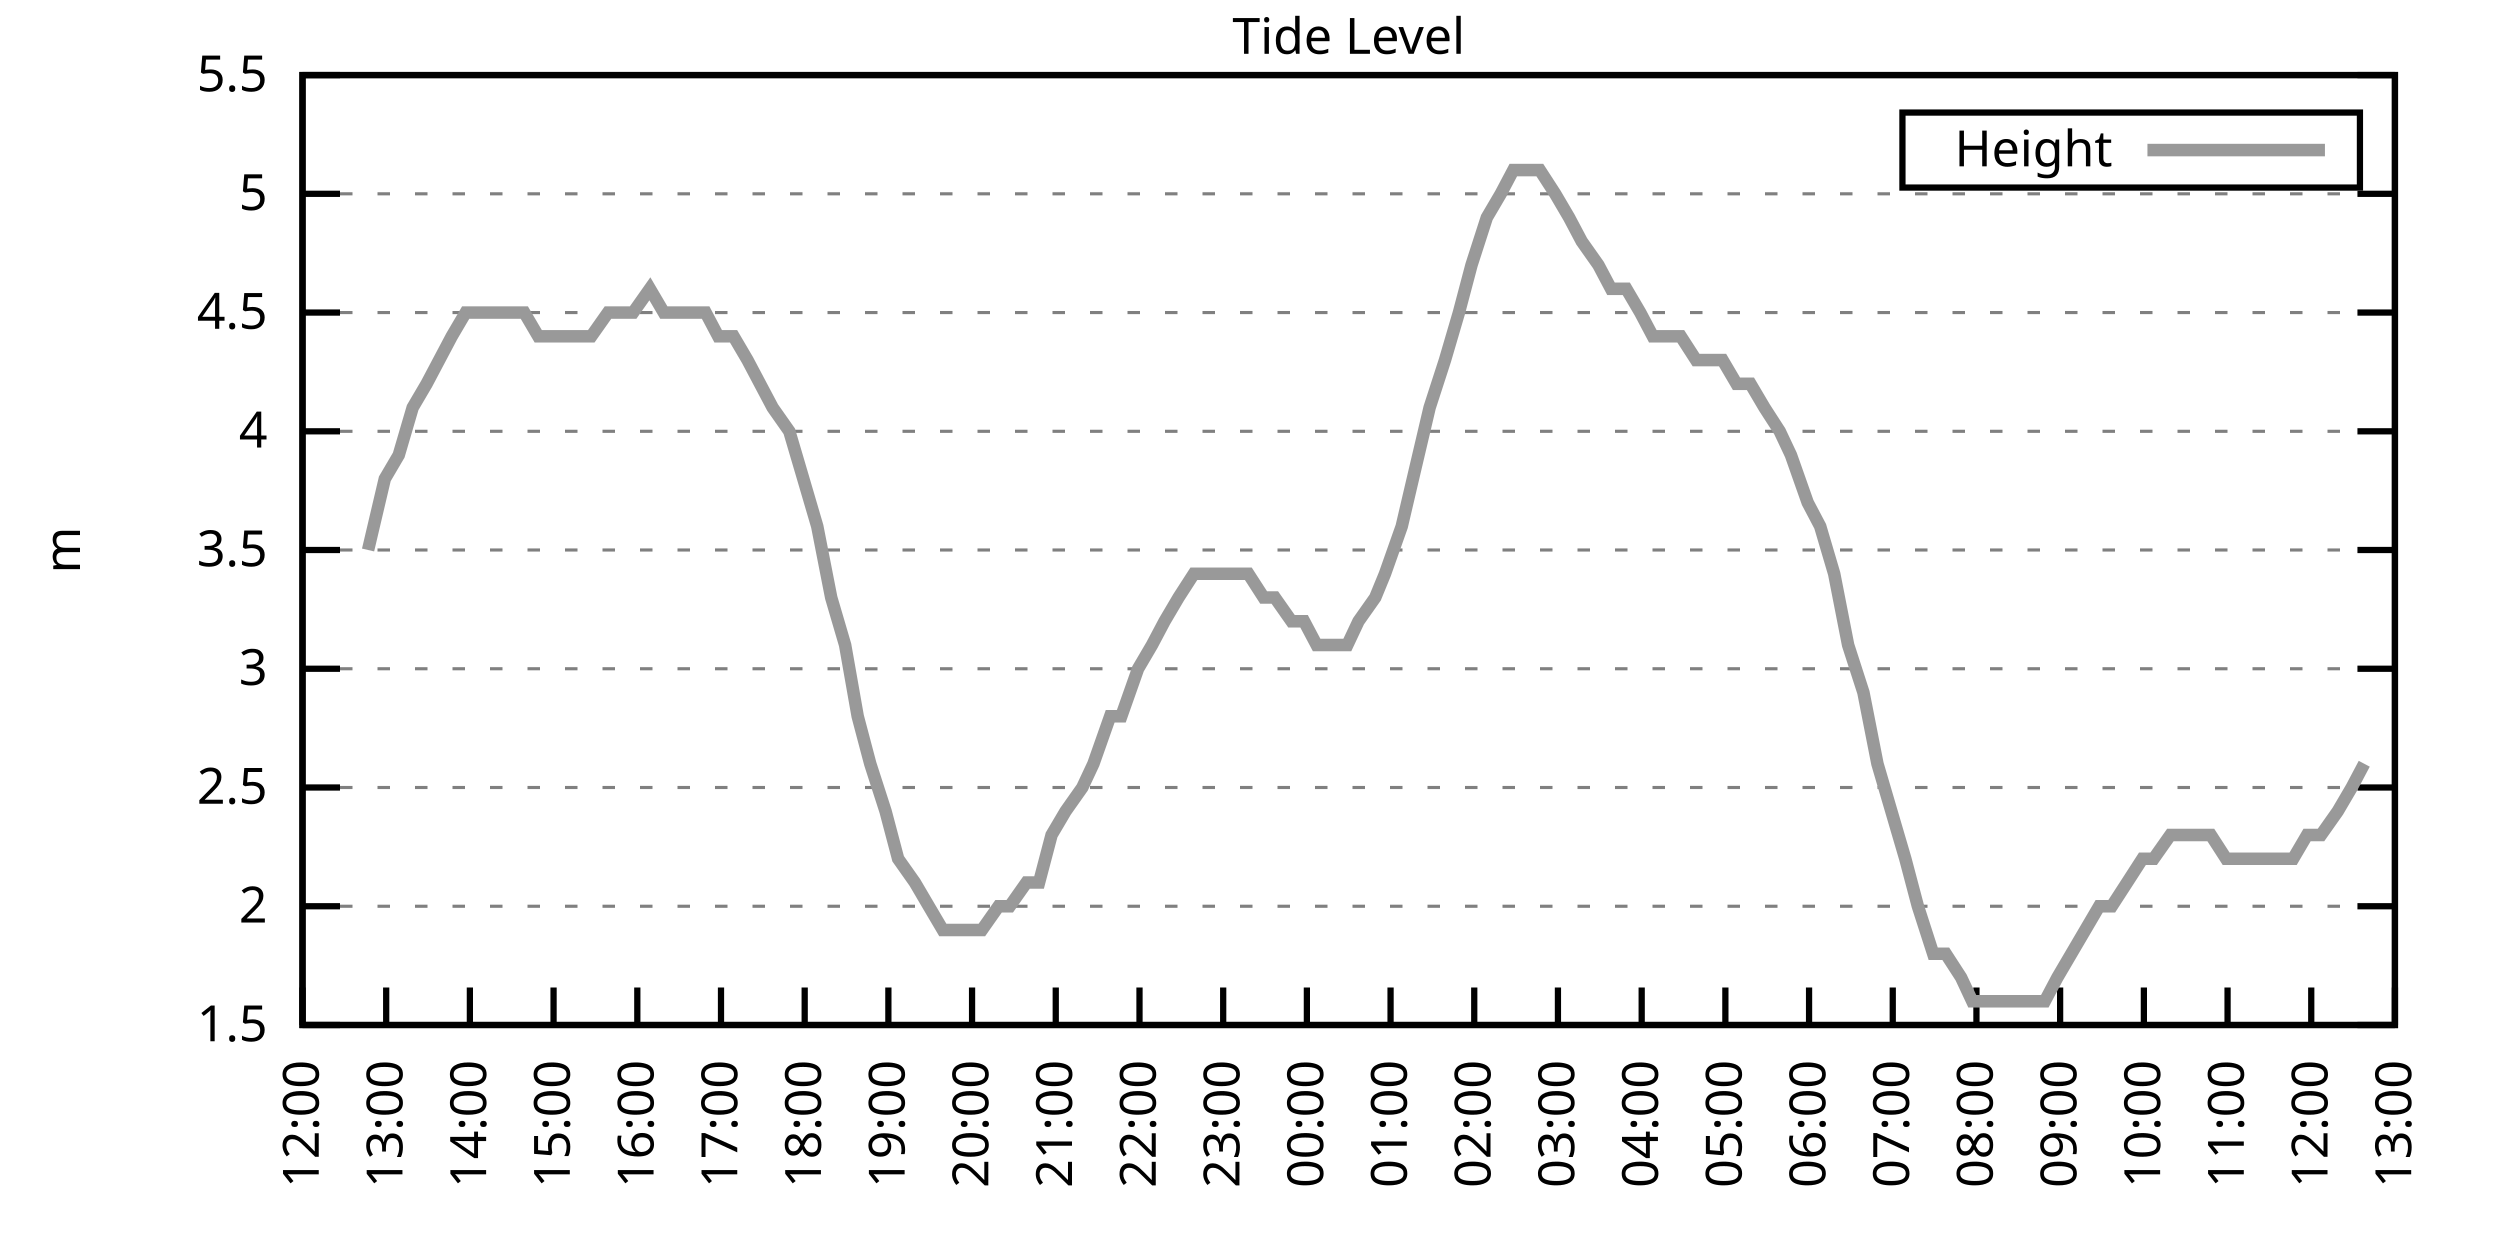
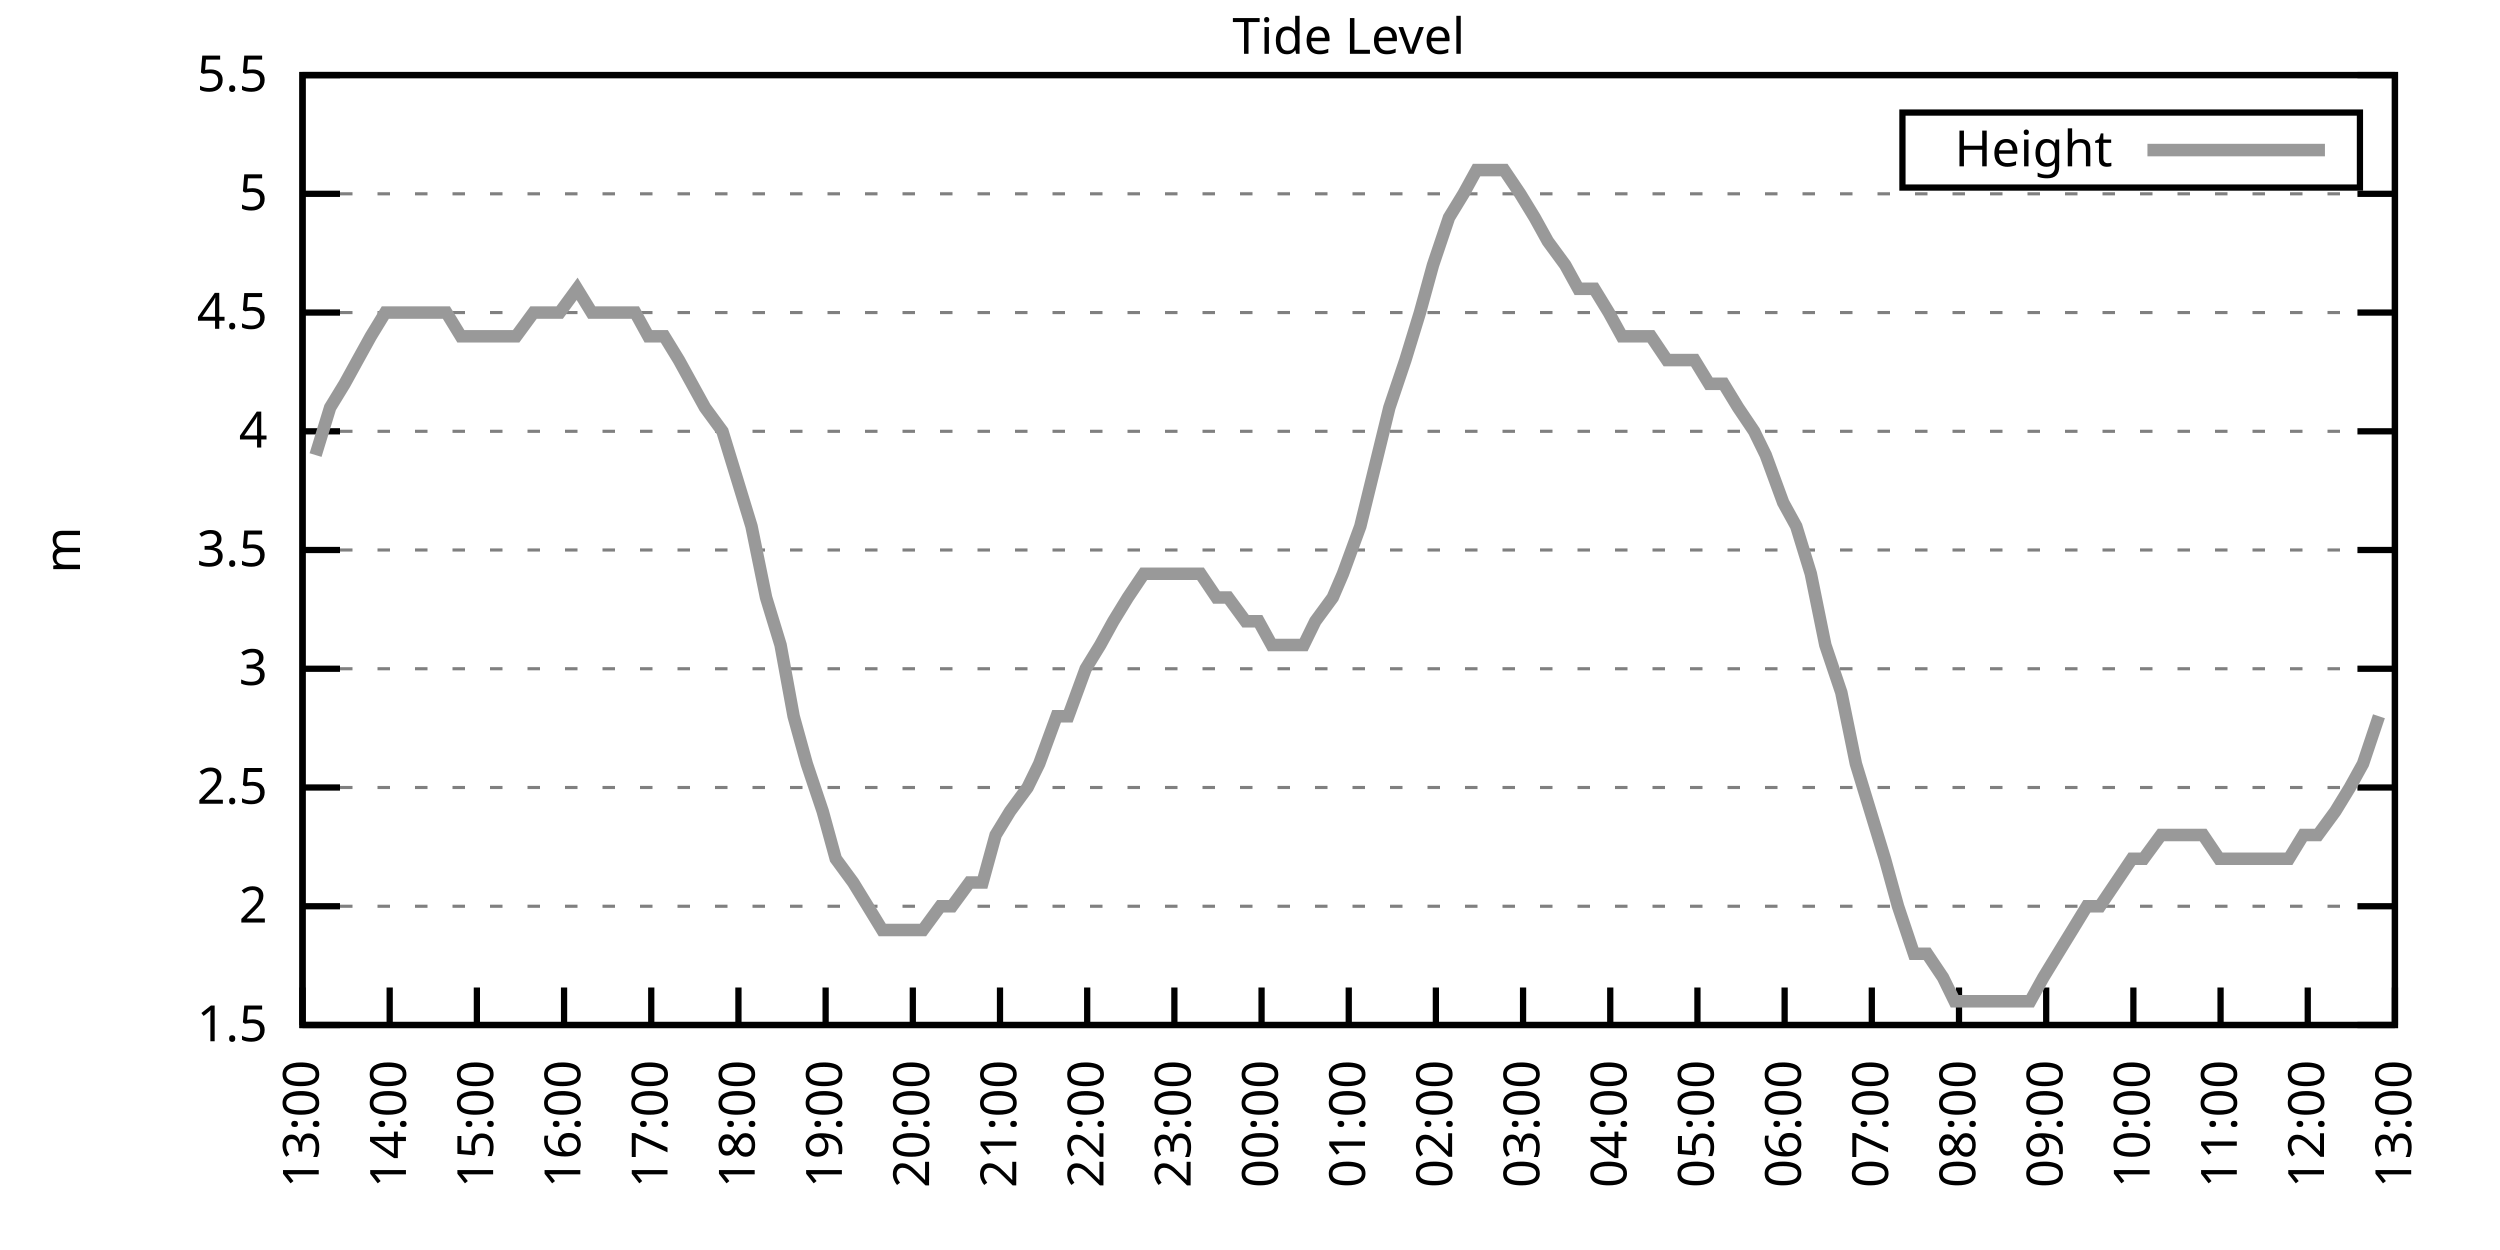
<svg xmlns="http://www.w3.org/2000/svg" xmlns:xlink="http://www.w3.org/1999/xlink" width="400" height="200" viewBox="0 0 400 200">
  <g id="gnuplot_canvas">
    <rect x="0" y="0" width="400" height="200" fill="none" />
    <defs>
      <circle id="gpDot" r="0.5" stroke-width="0.5" stroke="currentColor" />
      <path id="gpPt0" stroke-width="0.333" stroke="currentColor" d="M-1,0 h2 M0,-1 v2" />
      <path id="gpPt1" stroke-width="0.333" stroke="currentColor" d="M-1,-1 L1,1 M1,-1 L-1,1" />
      <path id="gpPt2" stroke-width="0.333" stroke="currentColor" d="M-1,0 L1,0 M0,-1 L0,1 M-1,-1 L1,1 M-1,1 L1,-1" />
      <rect id="gpPt3" stroke-width="0.333" stroke="currentColor" x="-1" y="-1" width="2" height="2" />
      <rect id="gpPt4" stroke-width="0.333" stroke="currentColor" fill="currentColor" x="-1" y="-1" width="2" height="2" />
      <circle id="gpPt5" stroke-width="0.333" stroke="currentColor" cx="0" cy="0" r="1" />
      <use xlink:href="#gpPt5" id="gpPt6" fill="currentColor" stroke="none" />
      <path id="gpPt7" stroke-width="0.333" stroke="currentColor" d="M0,-1.33 L-1.33,0.67 L1.33,0.67 z" />
      <use xlink:href="#gpPt7" id="gpPt8" fill="currentColor" stroke="none" />
      <use xlink:href="#gpPt7" id="gpPt9" stroke="currentColor" transform="rotate(180)" />
      <use xlink:href="#gpPt9" id="gpPt10" fill="currentColor" stroke="none" />
      <use xlink:href="#gpPt3" id="gpPt11" stroke="currentColor" transform="rotate(45)" />
      <use xlink:href="#gpPt11" id="gpPt12" fill="currentColor" stroke="none" />
      <path id="gpPt13" stroke-width="0.333" stroke="currentColor" d="M0,1.330 L1.265,0.411 L0.782,-1.067 L-0.782,-1.076 L-1.265,0.411 z" />
      <use xlink:href="#gpPt13" id="gpPt14" fill="currentColor" stroke="none" />
      <filter id="textbox" filterUnits="objectBoundingBox" x="0" y="0" height="1" width="1">
        <feFlood flood-color="white" flood-opacity="1" result="bgnd" />
        <feComposite in="SourceGraphic" in2="bgnd" operator="atop" />
      </filter>
      <filter id="greybox" filterUnits="objectBoundingBox" x="0" y="0" height="1" width="1">
        <feFlood flood-color="lightgrey" flood-opacity="1" result="grey" />
        <feComposite in="SourceGraphic" in2="grey" operator="atop" />
      </filter>
    </defs>
    <g fill="none" color="white" stroke="currentColor" stroke-width="1.00" stroke-linecap="butt" stroke-linejoin="miter">
</g>
    <g fill="none" color="black" stroke="currentColor" stroke-width="1.00" stroke-linecap="butt" stroke-linejoin="miter">
      <g stroke="none" shape-rendering="crispEdges">
        <polygon fill="rgb(255, 255, 255)" points="48.40,164.00 383.18,164.00 383.18,12.02 48.40,12.02 " />
      </g>
    </g>
    <g fill="none" color="black" stroke="currentColor" stroke-width="1.00" stroke-linecap="butt" stroke-linejoin="miter">
</g>
    <g fill="none" color="black" stroke="black" stroke-width="0.50" stroke-linecap="butt" stroke-linejoin="miter">
</g>
    <g fill="none" color="gray" stroke="currentColor" stroke-width="0.50" stroke-linecap="butt" stroke-linejoin="miter">
      <path stroke="gray" stroke-dasharray="2,4" class="gridline" d="M48.40,164.00 L383.19,164.00  " />
    </g>
    <g fill="none" color="gray" stroke="gray" stroke-width="1.00" stroke-linecap="butt" stroke-linejoin="miter">
</g>
    <g fill="none" color="black" stroke="currentColor" stroke-width="1.00" stroke-linecap="butt" stroke-linejoin="miter">
      <path stroke="black" d="M48.40,164.00 L54.40,164.00 M383.19,164.00 L377.19,164.00  " />
      <g transform="translate(42.80,166.60)" stroke="none" fill="black" font-family="Sans" font-size="8.00" text-anchor="end">
        <text>
          <tspan font-family="Sans"> 1.5</tspan>
        </text>
      </g>
    </g>
    <g fill="none" color="black" stroke="currentColor" stroke-width="1.00" stroke-linecap="butt" stroke-linejoin="miter">
</g>
    <g fill="none" color="black" stroke="black" stroke-width="0.50" stroke-linecap="butt" stroke-linejoin="miter">
</g>
    <g fill="none" color="gray" stroke="currentColor" stroke-width="0.50" stroke-linecap="butt" stroke-linejoin="miter">
      <path stroke="gray" stroke-dasharray="2,4" class="gridline" d="M48.40,145.00 L383.19,145.00  " />
    </g>
    <g fill="none" color="gray" stroke="gray" stroke-width="1.00" stroke-linecap="butt" stroke-linejoin="miter">
</g>
    <g fill="none" color="black" stroke="currentColor" stroke-width="1.00" stroke-linecap="butt" stroke-linejoin="miter">
      <path stroke="black" d="M48.40,145.00 L54.40,145.00 M383.19,145.00 L377.19,145.00  " />
      <g transform="translate(42.80,147.60)" stroke="none" fill="black" font-family="Sans" font-size="8.00" text-anchor="end">
        <text>
          <tspan font-family="Sans"> 2</tspan>
        </text>
      </g>
    </g>
    <g fill="none" color="black" stroke="currentColor" stroke-width="1.00" stroke-linecap="butt" stroke-linejoin="miter">
</g>
    <g fill="none" color="black" stroke="black" stroke-width="0.50" stroke-linecap="butt" stroke-linejoin="miter">
</g>
    <g fill="none" color="gray" stroke="currentColor" stroke-width="0.50" stroke-linecap="butt" stroke-linejoin="miter">
      <path stroke="gray" stroke-dasharray="2,4" class="gridline" d="M48.40,126.00 L383.19,126.00  " />
    </g>
    <g fill="none" color="gray" stroke="gray" stroke-width="1.00" stroke-linecap="butt" stroke-linejoin="miter">
</g>
    <g fill="none" color="black" stroke="currentColor" stroke-width="1.00" stroke-linecap="butt" stroke-linejoin="miter">
      <path stroke="black" d="M48.40,126.00 L54.40,126.00 M383.19,126.00 L377.19,126.00  " />
      <g transform="translate(42.80,128.60)" stroke="none" fill="black" font-family="Sans" font-size="8.00" text-anchor="end">
        <text>
          <tspan font-family="Sans"> 2.5</tspan>
        </text>
      </g>
    </g>
    <g fill="none" color="black" stroke="currentColor" stroke-width="1.00" stroke-linecap="butt" stroke-linejoin="miter">
</g>
    <g fill="none" color="black" stroke="black" stroke-width="0.50" stroke-linecap="butt" stroke-linejoin="miter">
</g>
    <g fill="none" color="gray" stroke="currentColor" stroke-width="0.50" stroke-linecap="butt" stroke-linejoin="miter">
      <path stroke="gray" stroke-dasharray="2,4" class="gridline" d="M48.40,107.00 L383.19,107.00  " />
    </g>
    <g fill="none" color="gray" stroke="gray" stroke-width="1.00" stroke-linecap="butt" stroke-linejoin="miter">
</g>
    <g fill="none" color="black" stroke="currentColor" stroke-width="1.00" stroke-linecap="butt" stroke-linejoin="miter">
      <path stroke="black" d="M48.40,107.00 L54.40,107.00 M383.19,107.00 L377.19,107.00  " />
      <g transform="translate(42.80,109.60)" stroke="none" fill="black" font-family="Sans" font-size="8.00" text-anchor="end">
        <text>
          <tspan font-family="Sans"> 3</tspan>
        </text>
      </g>
    </g>
    <g fill="none" color="black" stroke="currentColor" stroke-width="1.00" stroke-linecap="butt" stroke-linejoin="miter">
</g>
    <g fill="none" color="black" stroke="black" stroke-width="0.50" stroke-linecap="butt" stroke-linejoin="miter">
</g>
    <g fill="none" color="gray" stroke="currentColor" stroke-width="0.50" stroke-linecap="butt" stroke-linejoin="miter">
      <path stroke="gray" stroke-dasharray="2,4" class="gridline" d="M48.40,88.00 L383.19,88.00  " />
    </g>
    <g fill="none" color="gray" stroke="gray" stroke-width="1.00" stroke-linecap="butt" stroke-linejoin="miter">
</g>
    <g fill="none" color="black" stroke="currentColor" stroke-width="1.00" stroke-linecap="butt" stroke-linejoin="miter">
      <path stroke="black" d="M48.40,88.00 L54.40,88.00 M383.19,88.00 L377.19,88.00  " />
      <g transform="translate(42.80,90.60)" stroke="none" fill="black" font-family="Sans" font-size="8.00" text-anchor="end">
        <text>
          <tspan font-family="Sans"> 3.5</tspan>
        </text>
      </g>
    </g>
    <g fill="none" color="black" stroke="currentColor" stroke-width="1.00" stroke-linecap="butt" stroke-linejoin="miter">
</g>
    <g fill="none" color="black" stroke="black" stroke-width="0.50" stroke-linecap="butt" stroke-linejoin="miter">
</g>
    <g fill="none" color="gray" stroke="currentColor" stroke-width="0.50" stroke-linecap="butt" stroke-linejoin="miter">
      <path stroke="gray" stroke-dasharray="2,4" class="gridline" d="M48.40,69.01 L383.19,69.01  " />
    </g>
    <g fill="none" color="gray" stroke="gray" stroke-width="1.00" stroke-linecap="butt" stroke-linejoin="miter">
</g>
    <g fill="none" color="black" stroke="currentColor" stroke-width="1.00" stroke-linecap="butt" stroke-linejoin="miter">
      <path stroke="black" d="M48.40,69.01 L54.40,69.01 M383.19,69.01 L377.19,69.01  " />
      <g transform="translate(42.80,71.61)" stroke="none" fill="black" font-family="Sans" font-size="8.00" text-anchor="end">
        <text>
          <tspan font-family="Sans"> 4</tspan>
        </text>
      </g>
    </g>
    <g fill="none" color="black" stroke="currentColor" stroke-width="1.00" stroke-linecap="butt" stroke-linejoin="miter">
</g>
    <g fill="none" color="black" stroke="black" stroke-width="0.50" stroke-linecap="butt" stroke-linejoin="miter">
</g>
    <g fill="none" color="gray" stroke="currentColor" stroke-width="0.50" stroke-linecap="butt" stroke-linejoin="miter">
      <path stroke="gray" stroke-dasharray="2,4" class="gridline" d="M48.40,50.01 L383.19,50.01  " />
    </g>
    <g fill="none" color="gray" stroke="gray" stroke-width="1.00" stroke-linecap="butt" stroke-linejoin="miter">
</g>
    <g fill="none" color="black" stroke="currentColor" stroke-width="1.00" stroke-linecap="butt" stroke-linejoin="miter">
      <path stroke="black" d="M48.40,50.01 L54.40,50.01 M383.19,50.01 L377.19,50.01  " />
      <g transform="translate(42.80,52.61)" stroke="none" fill="black" font-family="Sans" font-size="8.00" text-anchor="end">
        <text>
          <tspan font-family="Sans"> 4.5</tspan>
        </text>
      </g>
    </g>
    <g fill="none" color="black" stroke="currentColor" stroke-width="1.00" stroke-linecap="butt" stroke-linejoin="miter">
</g>
    <g fill="none" color="black" stroke="black" stroke-width="0.50" stroke-linecap="butt" stroke-linejoin="miter">
</g>
    <g fill="none" color="gray" stroke="currentColor" stroke-width="0.50" stroke-linecap="butt" stroke-linejoin="miter">
      <path stroke="gray" stroke-dasharray="2,4" class="gridline" d="M48.40,31.01 L383.19,31.01  " />
    </g>
    <g fill="none" color="gray" stroke="gray" stroke-width="1.00" stroke-linecap="butt" stroke-linejoin="miter">
</g>
    <g fill="none" color="black" stroke="currentColor" stroke-width="1.00" stroke-linecap="butt" stroke-linejoin="miter">
      <path stroke="black" d="M48.40,31.01 L54.40,31.01 M383.19,31.01 L377.19,31.01  " />
      <g transform="translate(42.80,33.61)" stroke="none" fill="black" font-family="Sans" font-size="8.00" text-anchor="end">
        <text>
          <tspan font-family="Sans"> 5</tspan>
        </text>
      </g>
    </g>
    <g fill="none" color="black" stroke="currentColor" stroke-width="1.00" stroke-linecap="butt" stroke-linejoin="miter">
</g>
    <g fill="none" color="black" stroke="black" stroke-width="0.50" stroke-linecap="butt" stroke-linejoin="miter">
</g>
    <g fill="none" color="gray" stroke="currentColor" stroke-width="0.50" stroke-linecap="butt" stroke-linejoin="miter">
      <path stroke="gray" stroke-dasharray="2,4" class="gridline" d="M48.40,12.01 L383.19,12.01  " />
    </g>
    <g fill="none" color="gray" stroke="gray" stroke-width="1.00" stroke-linecap="butt" stroke-linejoin="miter">
</g>
    <g fill="none" color="black" stroke="currentColor" stroke-width="1.00" stroke-linecap="butt" stroke-linejoin="miter">
      <path stroke="black" d="M48.40,12.01 L54.40,12.01 M383.19,12.01 L377.19,12.01  " />
      <g transform="translate(42.80,14.61)" stroke="none" fill="black" font-family="Sans" font-size="8.00" text-anchor="end">
        <text>
          <tspan font-family="Sans"> 5.5</tspan>
        </text>
      </g>
    </g>
    <g fill="none" color="black" stroke="currentColor" stroke-width="1.00" stroke-linecap="butt" stroke-linejoin="miter">
      <path stroke="black" d="M48.40,164.00 L48.40,158.00  " />
      <g transform="translate(51.00,169.60) rotate(270.00)" stroke="none" fill="black" font-family="Sans" font-size="8.00" text-anchor="end">
        <text>
-           <tspan font-family="Sans">12:00</tspan>
-         </text>
-       </g>
-     </g>
-     <g fill="none" color="black" stroke="currentColor" stroke-width="1.00" stroke-linecap="butt" stroke-linejoin="miter">
-       <path stroke="black" d="M61.79,164.00 L61.79,158.00  " />
-       <g transform="translate(64.39,169.60) rotate(270.00)" stroke="none" fill="black" font-family="Sans" font-size="8.00" text-anchor="end">
-         <text>
          <tspan font-family="Sans">13:00</tspan>
        </text>
      </g>
    </g>
    <g fill="none" color="black" stroke="currentColor" stroke-width="1.00" stroke-linecap="butt" stroke-linejoin="miter">
-       <path stroke="black" d="M75.18,164.00 L75.18,158.00  " />
-       <g transform="translate(77.78,169.60) rotate(270.00)" stroke="none" fill="black" font-family="Sans" font-size="8.00" text-anchor="end">
+       <path stroke="black" d="M62.35,164.00 L62.35,158.00  " />
+       <g transform="translate(64.95,169.60) rotate(270.00)" stroke="none" fill="black" font-family="Sans" font-size="8.00" text-anchor="end">
        <text>
          <tspan font-family="Sans">14:00</tspan>
        </text>
      </g>
    </g>
    <g fill="none" color="black" stroke="currentColor" stroke-width="1.00" stroke-linecap="butt" stroke-linejoin="miter">
-       <path stroke="black" d="M88.57,164.00 L88.57,158.00  " />
-       <g transform="translate(91.17,169.60) rotate(270.00)" stroke="none" fill="black" font-family="Sans" font-size="8.00" text-anchor="end">
+       <path stroke="black" d="M76.30,164.00 L76.30,158.00  " />
+       <g transform="translate(78.90,169.60) rotate(270.00)" stroke="none" fill="black" font-family="Sans" font-size="8.00" text-anchor="end">
        <text>
          <tspan font-family="Sans">15:00</tspan>
        </text>
      </g>
    </g>
    <g fill="none" color="black" stroke="currentColor" stroke-width="1.00" stroke-linecap="butt" stroke-linejoin="miter">
-       <path stroke="black" d="M101.97,164.00 L101.97,158.00  " />
-       <g transform="translate(104.57,169.60) rotate(270.00)" stroke="none" fill="black" font-family="Sans" font-size="8.00" text-anchor="end">
+       <path stroke="black" d="M90.25,164.00 L90.25,158.00  " />
+       <g transform="translate(92.85,169.60) rotate(270.00)" stroke="none" fill="black" font-family="Sans" font-size="8.00" text-anchor="end">
        <text>
          <tspan font-family="Sans">16:00</tspan>
        </text>
      </g>
    </g>
    <g fill="none" color="black" stroke="currentColor" stroke-width="1.00" stroke-linecap="butt" stroke-linejoin="miter">
-       <path stroke="black" d="M115.36,164.00 L115.36,158.00  " />
-       <g transform="translate(117.96,169.60) rotate(270.00)" stroke="none" fill="black" font-family="Sans" font-size="8.00" text-anchor="end">
+       <path stroke="black" d="M104.20,164.00 L104.20,158.00  " />
+       <g transform="translate(106.80,169.60) rotate(270.00)" stroke="none" fill="black" font-family="Sans" font-size="8.00" text-anchor="end">
        <text>
          <tspan font-family="Sans">17:00</tspan>
        </text>
      </g>
    </g>
    <g fill="none" color="black" stroke="currentColor" stroke-width="1.00" stroke-linecap="butt" stroke-linejoin="miter">
-       <path stroke="black" d="M128.75,164.00 L128.75,158.00  " />
-       <g transform="translate(131.35,169.60) rotate(270.00)" stroke="none" fill="black" font-family="Sans" font-size="8.00" text-anchor="end">
+       <path stroke="black" d="M118.15,164.00 L118.15,158.00  " />
+       <g transform="translate(120.75,169.60) rotate(270.00)" stroke="none" fill="black" font-family="Sans" font-size="8.00" text-anchor="end">
        <text>
          <tspan font-family="Sans">18:00</tspan>
        </text>
      </g>
    </g>
    <g fill="none" color="black" stroke="currentColor" stroke-width="1.00" stroke-linecap="butt" stroke-linejoin="miter">
-       <path stroke="black" d="M142.14,164.00 L142.14,158.00  " />
-       <g transform="translate(144.74,169.60) rotate(270.00)" stroke="none" fill="black" font-family="Sans" font-size="8.00" text-anchor="end">
+       <path stroke="black" d="M132.10,164.00 L132.10,158.00  " />
+       <g transform="translate(134.70,169.60) rotate(270.00)" stroke="none" fill="black" font-family="Sans" font-size="8.00" text-anchor="end">
        <text>
          <tspan font-family="Sans">19:00</tspan>
        </text>
      </g>
    </g>
    <g fill="none" color="black" stroke="currentColor" stroke-width="1.00" stroke-linecap="butt" stroke-linejoin="miter">
-       <path stroke="black" d="M155.53,164.00 L155.53,158.00  " />
-       <g transform="translate(158.13,169.60) rotate(270.00)" stroke="none" fill="black" font-family="Sans" font-size="8.00" text-anchor="end">
+       <path stroke="black" d="M146.05,164.00 L146.05,158.00  " />
+       <g transform="translate(148.65,169.60) rotate(270.00)" stroke="none" fill="black" font-family="Sans" font-size="8.00" text-anchor="end">
        <text>
          <tspan font-family="Sans">20:00</tspan>
        </text>
      </g>
    </g>
    <g fill="none" color="black" stroke="currentColor" stroke-width="1.00" stroke-linecap="butt" stroke-linejoin="miter">
-       <path stroke="black" d="M168.92,164.00 L168.92,158.00  " />
-       <g transform="translate(171.52,169.60) rotate(270.00)" stroke="none" fill="black" font-family="Sans" font-size="8.00" text-anchor="end">
+       <path stroke="black" d="M160.00,164.00 L160.00,158.00  " />
+       <g transform="translate(162.60,169.60) rotate(270.00)" stroke="none" fill="black" font-family="Sans" font-size="8.00" text-anchor="end">
        <text>
          <tspan font-family="Sans">21:00</tspan>
        </text>
      </g>
    </g>
    <g fill="none" color="black" stroke="currentColor" stroke-width="1.00" stroke-linecap="butt" stroke-linejoin="miter">
-       <path stroke="black" d="M182.32,164.00 L182.32,158.00  " />
-       <g transform="translate(184.92,169.60) rotate(270.00)" stroke="none" fill="black" font-family="Sans" font-size="8.00" text-anchor="end">
+       <path stroke="black" d="M173.95,164.00 L173.95,158.00  " />
+       <g transform="translate(176.55,169.60) rotate(270.00)" stroke="none" fill="black" font-family="Sans" font-size="8.00" text-anchor="end">
        <text>
          <tspan font-family="Sans">22:00</tspan>
        </text>
      </g>
    </g>
    <g fill="none" color="black" stroke="currentColor" stroke-width="1.00" stroke-linecap="butt" stroke-linejoin="miter">
-       <path stroke="black" d="M195.71,164.00 L195.71,158.00  " />
-       <g transform="translate(198.31,169.60) rotate(270.00)" stroke="none" fill="black" font-family="Sans" font-size="8.00" text-anchor="end">
+       <path stroke="black" d="M187.90,164.00 L187.90,158.00  " />
+       <g transform="translate(190.50,169.60) rotate(270.00)" stroke="none" fill="black" font-family="Sans" font-size="8.00" text-anchor="end">
        <text>
          <tspan font-family="Sans">23:00</tspan>
        </text>
      </g>
    </g>
    <g fill="none" color="black" stroke="currentColor" stroke-width="1.00" stroke-linecap="butt" stroke-linejoin="miter">
-       <path stroke="black" d="M209.10,164.00 L209.10,158.00  " />
-       <g transform="translate(211.70,169.60) rotate(270.00)" stroke="none" fill="black" font-family="Sans" font-size="8.00" text-anchor="end">
+       <path stroke="black" d="M201.85,164.00 L201.85,158.00  " />
+       <g transform="translate(204.45,169.60) rotate(270.00)" stroke="none" fill="black" font-family="Sans" font-size="8.00" text-anchor="end">
        <text>
          <tspan font-family="Sans">00:00</tspan>
        </text>
      </g>
    </g>
    <g fill="none" color="black" stroke="currentColor" stroke-width="1.00" stroke-linecap="butt" stroke-linejoin="miter">
-       <path stroke="black" d="M222.49,164.00 L222.49,158.00  " />
-       <g transform="translate(225.09,169.60) rotate(270.00)" stroke="none" fill="black" font-family="Sans" font-size="8.00" text-anchor="end">
+       <path stroke="black" d="M215.80,164.00 L215.80,158.00  " />
+       <g transform="translate(218.40,169.60) rotate(270.00)" stroke="none" fill="black" font-family="Sans" font-size="8.00" text-anchor="end">
        <text>
          <tspan font-family="Sans">01:00</tspan>
        </text>
      </g>
    </g>
    <g fill="none" color="black" stroke="currentColor" stroke-width="1.00" stroke-linecap="butt" stroke-linejoin="miter">
-       <path stroke="black" d="M235.88,164.00 L235.88,158.00  " />
-       <g transform="translate(238.48,169.60) rotate(270.00)" stroke="none" fill="black" font-family="Sans" font-size="8.00" text-anchor="end">
+       <path stroke="black" d="M229.74,164.00 L229.74,158.00  " />
+       <g transform="translate(232.34,169.60) rotate(270.00)" stroke="none" fill="black" font-family="Sans" font-size="8.00" text-anchor="end">
        <text>
          <tspan font-family="Sans">02:00</tspan>
        </text>
      </g>
    </g>
    <g fill="none" color="black" stroke="currentColor" stroke-width="1.00" stroke-linecap="butt" stroke-linejoin="miter">
-       <path stroke="black" d="M249.27,164.00 L249.27,158.00  " />
-       <g transform="translate(251.87,169.60) rotate(270.00)" stroke="none" fill="black" font-family="Sans" font-size="8.00" text-anchor="end">
+       <path stroke="black" d="M243.69,164.00 L243.69,158.00  " />
+       <g transform="translate(246.29,169.60) rotate(270.00)" stroke="none" fill="black" font-family="Sans" font-size="8.00" text-anchor="end">
        <text>
          <tspan font-family="Sans">03:00</tspan>
        </text>
      </g>
    </g>
    <g fill="none" color="black" stroke="currentColor" stroke-width="1.00" stroke-linecap="butt" stroke-linejoin="miter">
-       <path stroke="black" d="M262.67,164.00 L262.67,158.00  " />
-       <g transform="translate(265.27,169.60) rotate(270.00)" stroke="none" fill="black" font-family="Sans" font-size="8.00" text-anchor="end">
+       <path stroke="black" d="M257.64,164.00 L257.64,158.00  " />
+       <g transform="translate(260.24,169.60) rotate(270.00)" stroke="none" fill="black" font-family="Sans" font-size="8.00" text-anchor="end">
        <text>
          <tspan font-family="Sans">04:00</tspan>
        </text>
      </g>
    </g>
    <g fill="none" color="black" stroke="currentColor" stroke-width="1.00" stroke-linecap="butt" stroke-linejoin="miter">
-       <path stroke="black" d="M276.06,164.00 L276.06,158.00  " />
-       <g transform="translate(278.66,169.60) rotate(270.00)" stroke="none" fill="black" font-family="Sans" font-size="8.00" text-anchor="end">
+       <path stroke="black" d="M271.59,164.00 L271.59,158.00  " />
+       <g transform="translate(274.19,169.60) rotate(270.00)" stroke="none" fill="black" font-family="Sans" font-size="8.00" text-anchor="end">
        <text>
          <tspan font-family="Sans">05:00</tspan>
        </text>
      </g>
    </g>
    <g fill="none" color="black" stroke="currentColor" stroke-width="1.00" stroke-linecap="butt" stroke-linejoin="miter">
-       <path stroke="black" d="M289.45,164.00 L289.45,158.00  " />
-       <g transform="translate(292.05,169.60) rotate(270.00)" stroke="none" fill="black" font-family="Sans" font-size="8.00" text-anchor="end">
+       <path stroke="black" d="M285.54,164.00 L285.54,158.00  " />
+       <g transform="translate(288.14,169.60) rotate(270.00)" stroke="none" fill="black" font-family="Sans" font-size="8.00" text-anchor="end">
        <text>
          <tspan font-family="Sans">06:00</tspan>
        </text>
      </g>
    </g>
    <g fill="none" color="black" stroke="currentColor" stroke-width="1.00" stroke-linecap="butt" stroke-linejoin="miter">
-       <path stroke="black" d="M302.84,164.00 L302.84,158.00  " />
-       <g transform="translate(305.44,169.60) rotate(270.00)" stroke="none" fill="black" font-family="Sans" font-size="8.00" text-anchor="end">
+       <path stroke="black" d="M299.49,164.00 L299.49,158.00  " />
+       <g transform="translate(302.09,169.60) rotate(270.00)" stroke="none" fill="black" font-family="Sans" font-size="8.00" text-anchor="end">
        <text>
          <tspan font-family="Sans">07:00</tspan>
        </text>
      </g>
    </g>
    <g fill="none" color="black" stroke="currentColor" stroke-width="1.00" stroke-linecap="butt" stroke-linejoin="miter">
-       <path stroke="black" d="M316.23,164.00 L316.23,158.00  " />
-       <g transform="translate(318.83,169.60) rotate(270.00)" stroke="none" fill="black" font-family="Sans" font-size="8.00" text-anchor="end">
+       <path stroke="black" d="M313.44,164.00 L313.44,158.00  " />
+       <g transform="translate(316.04,169.60) rotate(270.00)" stroke="none" fill="black" font-family="Sans" font-size="8.00" text-anchor="end">
        <text>
          <tspan font-family="Sans">08:00</tspan>
        </text>
      </g>
    </g>
    <g fill="none" color="black" stroke="currentColor" stroke-width="1.00" stroke-linecap="butt" stroke-linejoin="miter">
-       <path stroke="black" d="M329.62,164.00 L329.62,158.00  " />
-       <g transform="translate(332.22,169.60) rotate(270.00)" stroke="none" fill="black" font-family="Sans" font-size="8.00" text-anchor="end">
+       <path stroke="black" d="M327.39,164.00 L327.39,158.00  " />
+       <g transform="translate(329.99,169.60) rotate(270.00)" stroke="none" fill="black" font-family="Sans" font-size="8.00" text-anchor="end">
        <text>
          <tspan font-family="Sans">09:00</tspan>
        </text>
      </g>
    </g>
    <g fill="none" color="black" stroke="currentColor" stroke-width="1.00" stroke-linecap="butt" stroke-linejoin="miter">
-       <path stroke="black" d="M343.02,164.00 L343.02,158.00  " />
-       <g transform="translate(345.62,169.60) rotate(270.00)" stroke="none" fill="black" font-family="Sans" font-size="8.00" text-anchor="end">
+       <path stroke="black" d="M341.34,164.00 L341.34,158.00  " />
+       <g transform="translate(343.94,169.60) rotate(270.00)" stroke="none" fill="black" font-family="Sans" font-size="8.00" text-anchor="end">
        <text>
          <tspan font-family="Sans">10:00</tspan>
        </text>
      </g>
    </g>
    <g fill="none" color="black" stroke="currentColor" stroke-width="1.00" stroke-linecap="butt" stroke-linejoin="miter">
-       <path stroke="black" d="M356.41,164.00 L356.41,158.00  " />
-       <g transform="translate(359.01,169.60) rotate(270.00)" stroke="none" fill="black" font-family="Sans" font-size="8.00" text-anchor="end">
+       <path stroke="black" d="M355.29,164.00 L355.29,158.00  " />
+       <g transform="translate(357.89,169.60) rotate(270.00)" stroke="none" fill="black" font-family="Sans" font-size="8.00" text-anchor="end">
        <text>
          <tspan font-family="Sans">11:00</tspan>
        </text>
      </g>
    </g>
    <g fill="none" color="black" stroke="currentColor" stroke-width="1.00" stroke-linecap="butt" stroke-linejoin="miter">
-       <path stroke="black" d="M369.80,164.00 L369.80,158.00  " />
-       <g transform="translate(372.40,169.60) rotate(270.00)" stroke="none" fill="black" font-family="Sans" font-size="8.00" text-anchor="end">
+       <path stroke="black" d="M369.24,164.00 L369.24,158.00  " />
+       <g transform="translate(371.84,169.60) rotate(270.00)" stroke="none" fill="black" font-family="Sans" font-size="8.00" text-anchor="end">
        <text>
          <tspan font-family="Sans">12:00</tspan>
        </text>
      </g>
    </g>
    <g fill="none" color="black" stroke="currentColor" stroke-width="1.00" stroke-linecap="butt" stroke-linejoin="miter">
      <path stroke="black" d="M383.19,164.00 L383.19,158.00  " />
      <g transform="translate(385.79,169.60) rotate(270.00)" stroke="none" fill="black" font-family="Sans" font-size="8.00" text-anchor="end">
        <text>
          <tspan font-family="Sans">13:00</tspan>
        </text>
      </g>
    </g>
    <g fill="none" color="black" stroke="currentColor" stroke-width="1.00" stroke-linecap="butt" stroke-linejoin="miter">
</g>
    <g fill="none" color="black" stroke="currentColor" stroke-width="1.00" stroke-linecap="butt" stroke-linejoin="miter">
      <path stroke="black" d="M48.40,12.01 L48.40,164.00 L383.19,164.00 L383.19,12.01 L48.40,12.01 Z  " />
    </g>
    <g fill="none" color="black" stroke="currentColor" stroke-width="1.00" stroke-linecap="butt" stroke-linejoin="miter">
</g>
    <g fill="none" color="black" stroke="currentColor" stroke-width="1.00" stroke-linecap="butt" stroke-linejoin="miter">
      <path stroke="black" d="M304.39,30.01 L304.39,18.01 L377.59,18.01 L377.59,30.01 L304.39,30.01 Z  " />
    </g>
    <g id="Tide_level_plot_1">
      <g fill="none" color="white" stroke="black" stroke-width="2.00" stroke-linecap="butt" stroke-linejoin="miter">
</g>
      <g fill="none" color="black" stroke="currentColor" stroke-width="2.00" stroke-linecap="butt" stroke-linejoin="miter">
        <g transform="translate(337.99,26.61)" stroke="none" fill="black" font-family="Sans" font-size="8.00" text-anchor="end">
          <text>
            <tspan font-family="Sans">Height</tspan>
          </text>
        </g>
      </g>
      <g fill="none" color="black" stroke="currentColor" stroke-width="2.00" stroke-linecap="butt" stroke-linejoin="miter">
-         <path stroke="rgb(153, 153, 153)" d="M343.59,24.01 L371.99,24.01 M58.89,88.00 L61.57,76.61 L63.80,72.81 L66.03,65.21 L68.26,61.41 L70.27,57.61   L72.28,53.81 L74.51,50.01 L77.19,50.01 L79.20,50.01 L81.43,50.01 L83.89,50.01 L86.12,53.81 L88.13,53.81   L90.36,53.81 L92.59,53.81 L94.60,53.81 L97.28,50.01 L99.06,50.01 L101.30,50.01 L103.98,46.21 L106.21,50.01   L108.44,50.01 L110.67,50.01 L112.90,50.01 L114.91,53.81 L117.37,53.81 L119.60,57.61 L121.61,61.41 L123.62,65.21   L126.29,69.01 L128.53,76.61 L130.76,84.21 L132.99,95.60 L135.22,103.20 L137.23,114.60 L139.24,122.20 L141.69,129.80   L143.70,137.40 L146.38,141.20 L148.61,145.00 L150.85,148.80 L152.85,148.80 L155.31,148.80 L157.10,148.80 L159.77,145.00   L161.56,145.00 L164.24,141.20 L166.25,141.20 L168.25,133.60 L170.49,129.80 L173.17,126.00 L174.95,122.20 L177.63,114.60   L179.41,114.60 L182.09,107.00 L184.32,103.20 L186.33,99.40 L188.57,95.60 L191.02,91.80 L193.25,91.80 L195.48,91.80   L197.72,91.80 L199.73,91.80 L202.18,95.60 L203.97,95.60 L206.64,99.40 L208.65,99.40 L210.66,103.20 L213.34,103.20   L215.57,103.20 L217.36,99.40 L220.04,95.60 L221.60,91.80 L224.28,84.21 L226.06,76.61 L228.74,65.21 L231.20,57.61   L233.43,50.01 L235.44,42.41 L237.89,34.81 L240.12,31.01 L242.13,27.21 L244.14,27.21 L246.37,27.21 L248.83,31.01   L251.06,34.81 L253.07,38.61 L255.75,42.41 L257.76,46.21 L260.21,46.21 L262.44,50.01 L264.45,53.81 L266.68,53.81   L268.92,53.81 L271.37,57.61 L273.60,57.61 L275.61,57.61 L277.84,61.41 L280.07,61.41 L282.31,65.21 L284.76,69.01   L286.55,72.81 L289.23,80.41 L291.23,84.21 L293.47,91.80 L295.70,103.20 L298.15,110.80 L300.39,122.20 L302.62,129.80   L304.85,137.40 L306.86,145.00 L309.31,152.60 L311.32,152.60 L313.78,156.40 L315.56,160.20 L317.79,160.20 L320.47,160.20   L322.48,160.20 L324.94,160.20 L327.17,160.20 L329.18,156.40 L331.41,152.60 L333.64,148.80 L335.87,145.00 L337.88,145.00   L340.34,141.20 L342.79,137.40 L344.58,137.40 L347.26,133.60 L349.26,133.60 L351.72,133.60 L353.73,133.60 L356.18,137.40   L358.42,137.40 L360.42,137.40 L362.88,137.40 L364.89,137.40 L366.90,137.40 L369.13,133.60 L371.36,133.60 L374.04,129.80   L376.27,126.00 L378.28,122.20  " />
+         <path stroke="rgb(153, 153, 153)" d="M343.59,24.01 L371.99,24.01 M50.49,72.81 L52.82,65.21 L55.14,61.41 L57.23,57.61 L59.33,53.81 L61.65,50.01   L64.44,50.01 L66.53,50.01 L68.86,50.01 L71.42,50.01 L73.74,53.81 L75.83,53.81 L78.16,53.81 L80.48,53.81   L82.58,53.81 L85.37,50.01 L87.23,50.01 L89.55,50.01 L92.34,46.21 L94.67,50.01 L96.99,50.01 L99.32,50.01   L101.64,50.01 L103.73,53.81 L106.29,53.81 L108.62,57.61 L110.71,61.41 L112.80,65.21 L115.59,69.01 L117.92,76.61   L120.24,84.21 L122.57,95.60 L124.89,103.20 L126.98,114.60 L129.08,122.20 L131.63,129.80 L133.72,137.40 L136.51,141.20   L138.84,145.00 L141.16,148.80 L143.26,148.80 L145.81,148.80 L147.67,148.80 L150.46,145.00 L152.32,145.00 L155.11,141.20   L157.21,141.20 L159.30,133.60 L161.62,129.80 L164.41,126.00 L166.27,122.20 L169.06,114.60 L170.92,114.60 L173.71,107.00   L176.04,103.20 L178.13,99.40 L180.46,95.60 L183.01,91.80 L185.34,91.80 L187.66,91.80 L189.99,91.80 L192.08,91.80   L194.64,95.60 L196.50,95.60 L199.29,99.40 L201.38,99.40 L203.47,103.20 L206.26,103.20 L208.59,103.20 L210.45,99.40   L213.24,95.60 L214.87,91.80 L217.65,84.21 L219.51,76.61 L222.30,65.21 L224.86,57.61 L227.19,50.01 L229.28,42.41   L231.84,34.81 L234.16,31.01 L236.25,27.21 L238.35,27.21 L240.67,27.21 L243.23,31.01 L245.55,34.81 L247.65,38.61   L250.44,42.41 L252.53,46.21 L255.09,46.21 L257.41,50.01 L259.50,53.81 L261.83,53.81 L264.15,53.81 L266.71,57.61   L269.04,57.61 L271.13,57.61 L273.45,61.41 L275.78,61.41 L278.10,65.21 L280.66,69.01 L282.52,72.81 L285.31,80.41   L287.40,84.21 L289.73,91.80 L292.05,103.20 L294.61,110.80 L296.94,122.20 L299.26,129.80 L301.58,137.40 L303.68,145.00   L306.23,152.60 L308.33,152.60 L310.88,156.40 L312.74,160.20 L315.07,160.20 L317.86,160.20 L319.95,160.20 L322.51,160.20   L324.83,160.20 L326.93,156.40 L329.25,152.60 L331.58,148.80 L333.90,145.00 L335.99,145.00 L338.55,141.20 L341.11,137.40   L342.97,137.40 L345.76,133.60 L347.85,133.60 L350.41,133.60 L352.50,133.60 L355.06,137.40 L357.38,137.40 L359.48,137.40   L362.03,137.40 L364.13,137.40 L366.22,137.40 L368.54,133.60 L370.87,133.60 L373.66,129.80 L375.98,126.00 L378.08,122.20   L380.63,114.60  " />
      </g>
    </g>
    <g fill="none" color="black" stroke="currentColor" stroke-width="2.00" stroke-linecap="butt" stroke-linejoin="miter">
</g>
    <g fill="none" color="black" stroke="black" stroke-width="1.00" stroke-linecap="butt" stroke-linejoin="miter">
</g>
    <g fill="none" color="black" stroke="currentColor" stroke-width="1.00" stroke-linecap="butt" stroke-linejoin="miter">
      <path stroke="black" d="M48.40,12.01 L48.40,164.00 L383.19,164.00 L383.19,12.01 L48.40,12.01 Z  " />
      <g transform="translate(12.80,88.01) rotate(270.00)" stroke="none" fill="black" font-family="Sans" font-size="8.00" text-anchor="middle">
        <text>
          <tspan font-family="Sans">m</tspan>
        </text>
      </g>
    </g>
    <g fill="none" color="black" stroke="currentColor" stroke-width="1.00" stroke-linecap="butt" stroke-linejoin="miter">
</g>
    <g fill="none" color="black" stroke="currentColor" stroke-width="1.00" stroke-linecap="butt" stroke-linejoin="miter">
      <g transform="translate(215.79,8.61)" stroke="none" fill="black" font-family="Sans" font-size="8.00" text-anchor="middle">
        <text>
          <tspan font-family="Sans">Tide Level</tspan>
        </text>
      </g>
    </g>
    <g fill="none" color="black" stroke="currentColor" stroke-width="1.00" stroke-linecap="butt" stroke-linejoin="miter">
</g>
  </g>
</svg>
